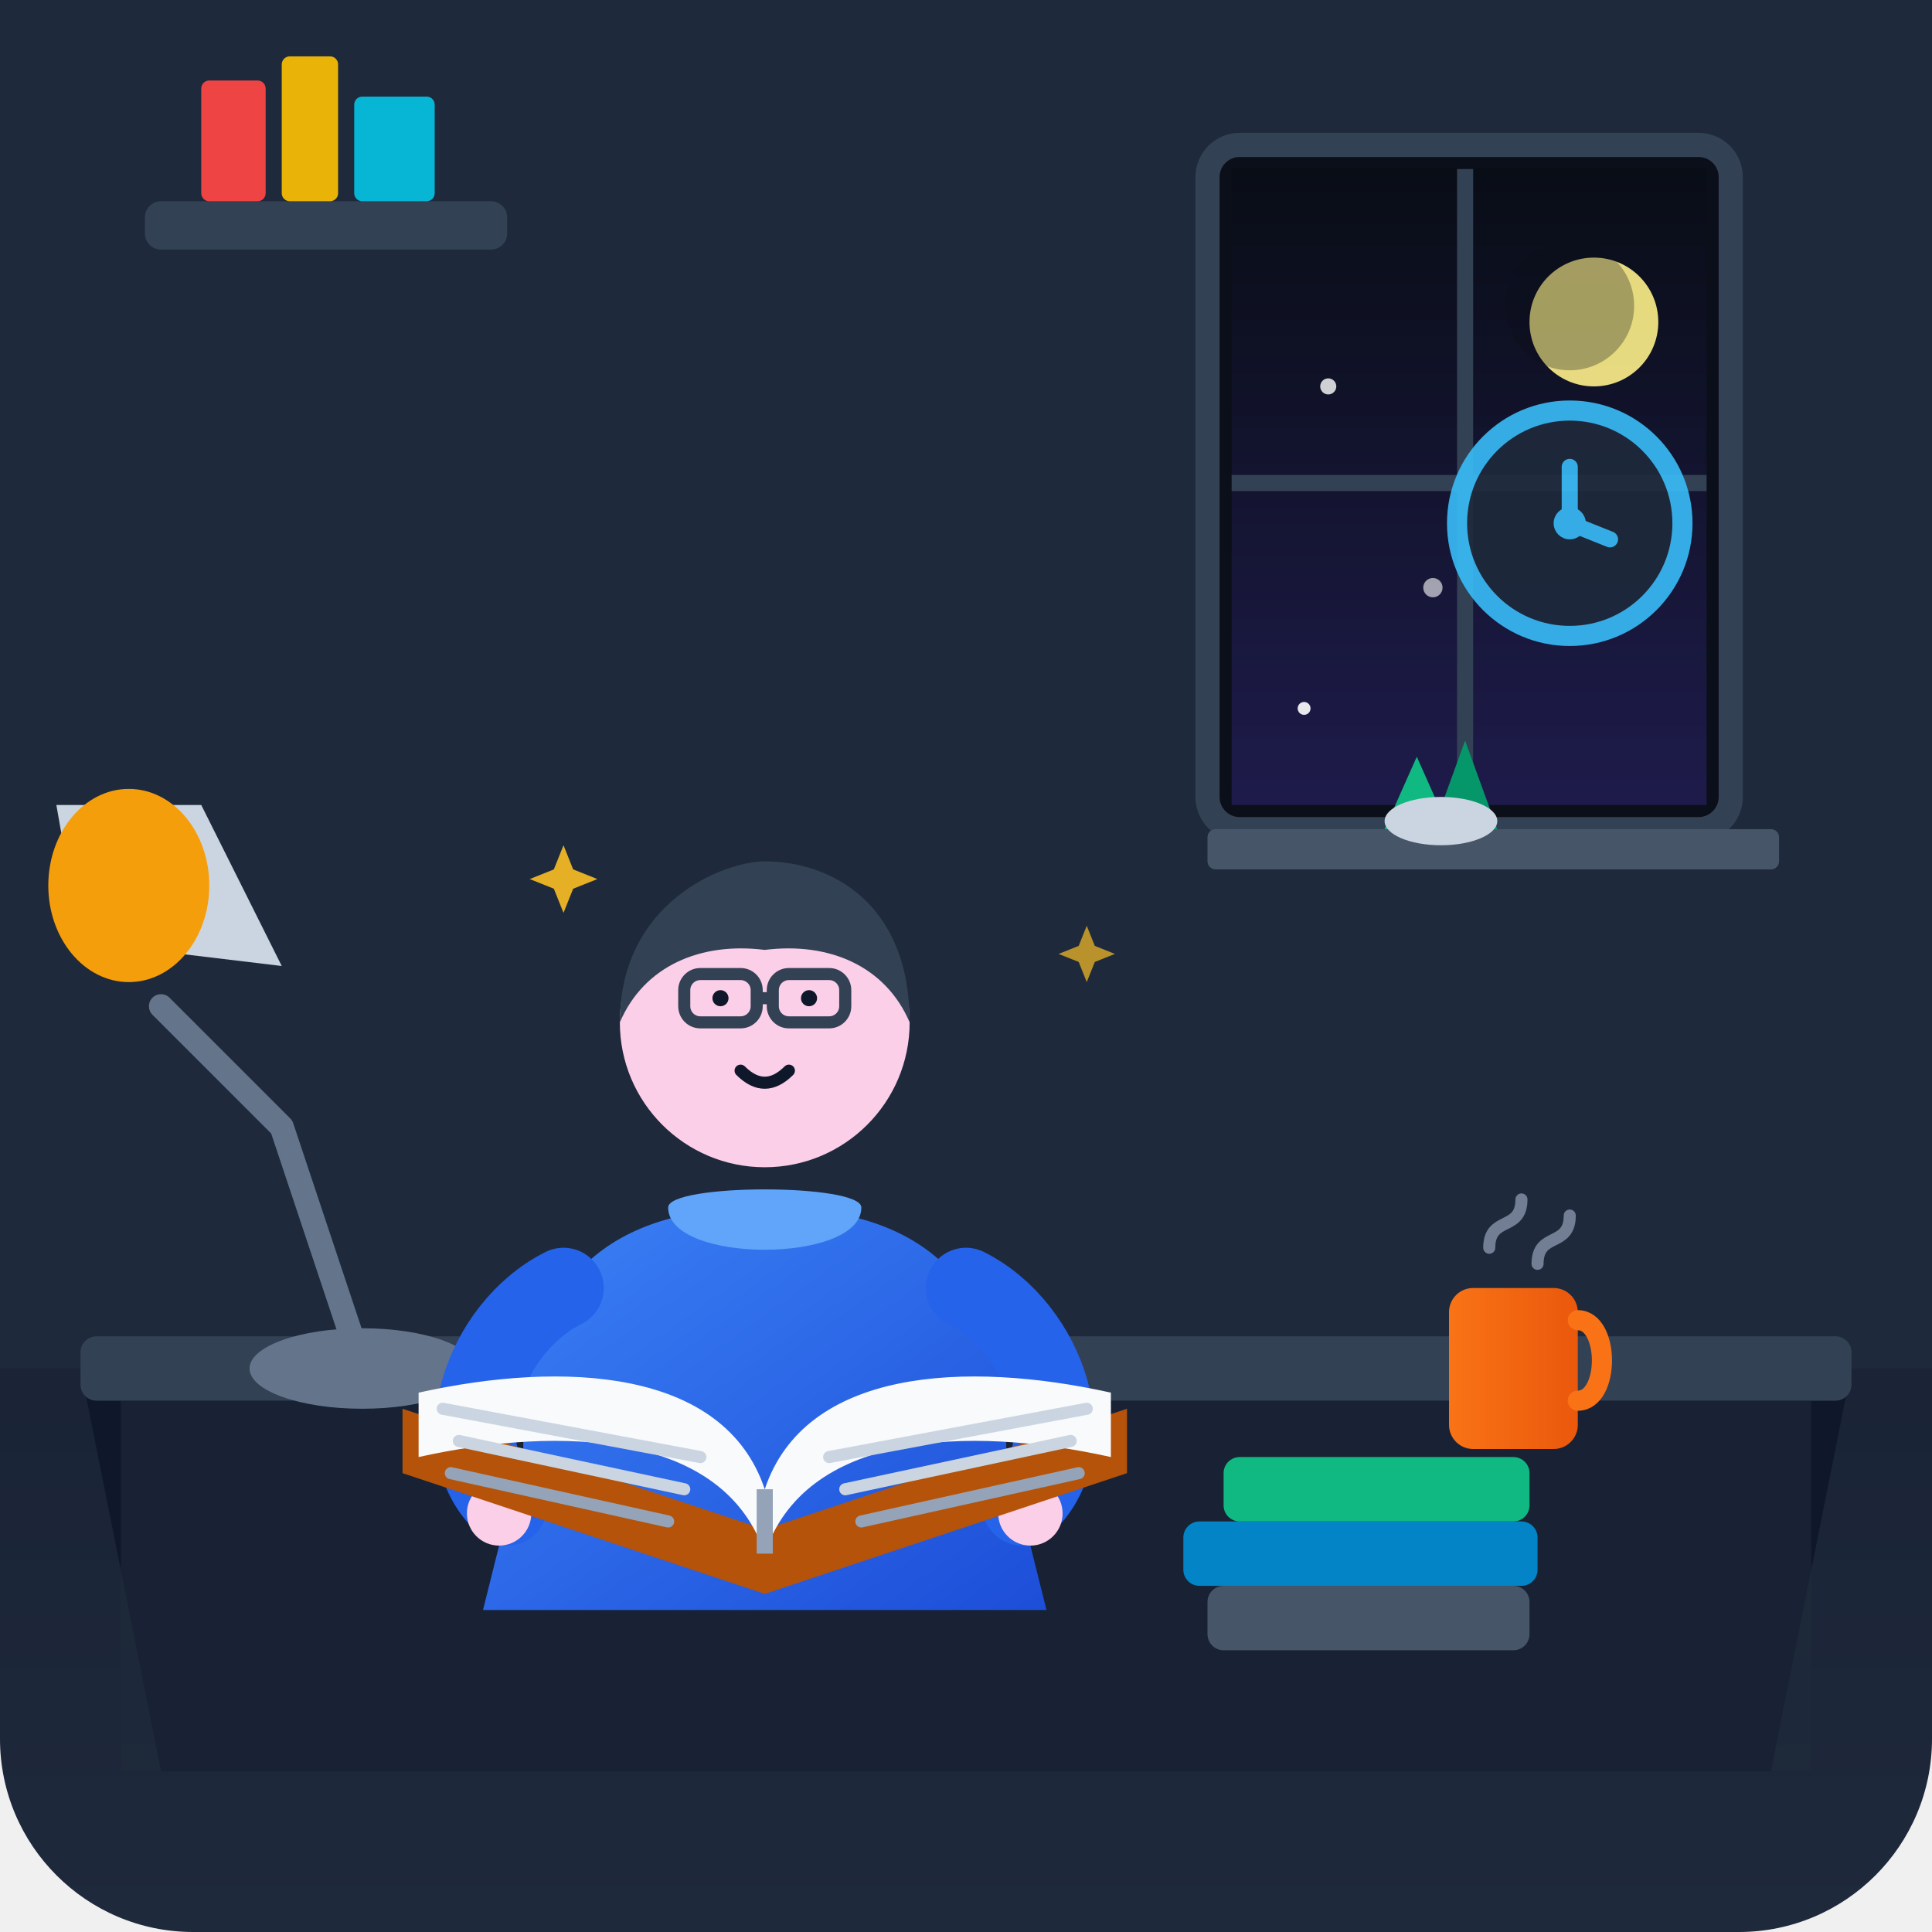
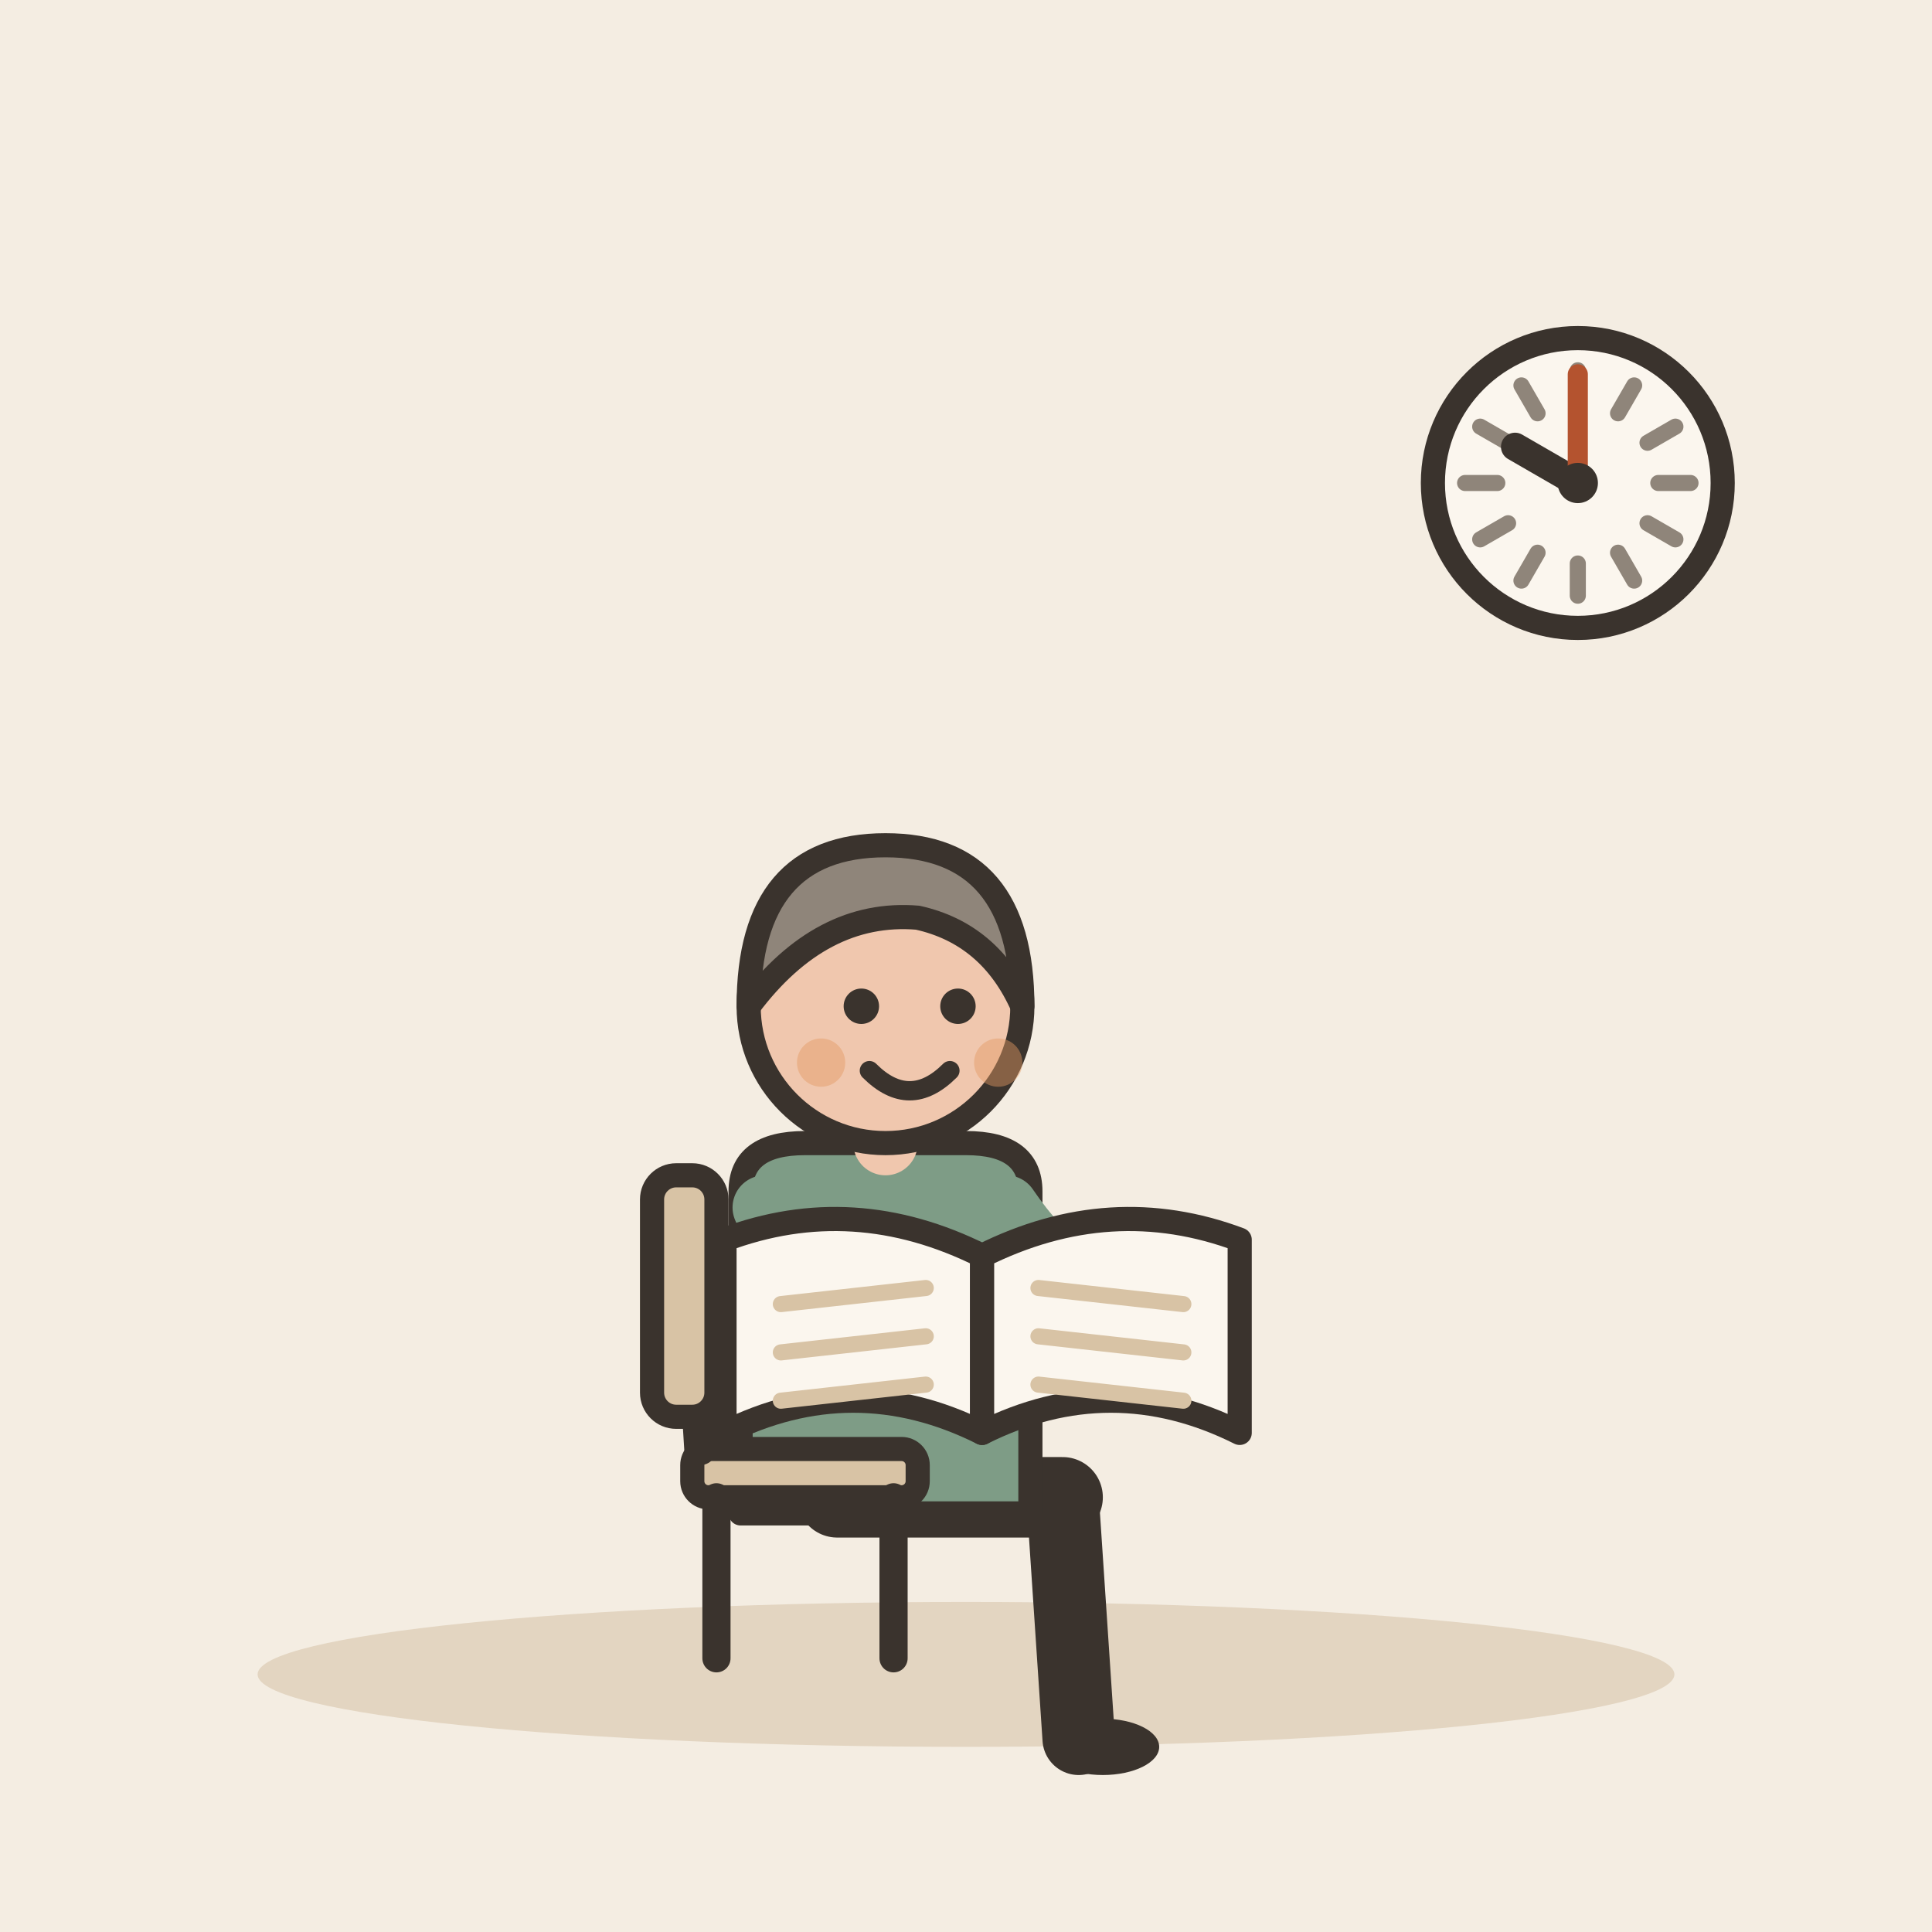
- <svg xmlns="http://www.w3.org/2000/svg" width="240" height="240" viewBox="0 0 240">
-   <defs>
-     <linearGradient id="bgGrad" x1="0" y1="0" x2="0" y2="1">
-       <stop offset="0%" stop-color="#0f172a" />
-       <stop offset="100%" stop-color="#1e293b" />
-     </linearGradient>
-     <radialGradient id="lampGlow" cx="0.5" cy="0.3" r="0.6">
-       <stop offset="0%" stop-color="#f59e0b" stop-opacity="0.35" />
-       <stop offset="100%" stop-color="#f59e0b" stop-opacity="0" />
-     </radialGradient>
-     <linearGradient id="nightSky" x1="0" y1="0" x2="0" y2="1">
-       <stop offset="0%" stop-color="#090d16" />
-       <stop offset="100%" stop-color="#1e1b4b" />
-     </linearGradient>
-     <linearGradient id="sweaterGrad" x1="0" y1="0" x2="1" y2="1">
-       <stop offset="0%" stop-color="#3b82f6" />
-       <stop offset="100%" stop-color="#1d4ed8" />
-     </linearGradient>
-     <linearGradient id="mugGrad" x1="0" y1="0" x2="1" y2="0">
-       <stop offset="0%" stop-color="#f97316" />
-       <stop offset="100%" stop-color="#ea580c" />
-     </linearGradient>
-   </defs>
-   <rect width="240" height="240" rx="24" fill="url(#bgGrad)" />
-   <circle cx="120" cy="110" r="100" fill="url(#lampGlow)" />
-   <rect x="0" y="0" width="240" height="170" fill="#1e293b" />
-   <g transform="translate(150, 18)">
-     <rect width="65" height="85" rx="4" fill="#0b0f19" stroke="#334155" stroke-width="3" />
-     <rect x="3" y="3" width="59" height="79" fill="url(#nightSky)" />
-     <circle cx="48" cy="22" r="8" fill="#fef08a" opacity="0.9" />
-     <circle cx="45" cy="20" r="8" fill="#0b0f19" opacity="0.3" />
-     <circle cx="15" cy="30" r="1" fill="#ffffff" opacity="0.8" />
-     <circle cx="28" cy="55" r="1.2" fill="#ffffff" opacity="0.6" />
-     <circle cx="12" cy="70" r="0.8" fill="#ffffff" opacity="0.9" />
-     <line x1="3" y1="42" x2="62" y2="42" stroke="#334155" stroke-width="2" />
-     <line x1="32" y1="3" x2="32" y2="82" stroke="#334155" stroke-width="2" />
-     <rect x="0" y="85" width="71" height="5" rx="1" fill="#475569" />
-     <path d="M22 85 L26 76 L30 85 Z" fill="#10b981" />
-     <path d="M28 85 L32 74 L36 85 Z" fill="#059669" />
-     <ellipse cx="29" cy="84" rx="7" ry="3" fill="#cbd5e1" />
+ <svg xmlns="http://www.w3.org/2000/svg" viewBox="0 0 240 240" data-style="editorial">
+   <rect width="240" height="240" fill="#F4EDE2" />
+   <ellipse cx="120" cy="208" rx="88" ry="9" fill="#E3D5C1" />
+   <g transform="translate(110 186)">
+     <path d="M-6 0L22 0" stroke="#3A332D" stroke-width="10" stroke-linecap="round" fill="none" />
+     <path d="M22 0L24 30" stroke="#3A332D" stroke-width="9" stroke-linecap="round" fill="none" />
+     <ellipse cx="27" cy="31" rx="7" ry="3.5" fill="#3A332D" />
+     <g transform="translate(0 40)" />
+     <path d="M-18 -38Q-18 -44 -10 -44L10 -44Q18 -44 18 -38L18 2L-18 2Z" fill="#7E9C86" stroke="#3A332D" stroke-width="3" stroke-linecap="round" stroke-linejoin="round" />
+     <path d="M-15 -36Q-10.5 -25 -6 -26" fill="none" stroke="#7E9C86" stroke-width="8" stroke-linecap="round" stroke-linejoin="round" />
+     <circle cx="-6" cy="-26" r="4.6" fill="#F0C7AE" stroke="#3A332D" stroke-linecap="round" stroke-linejoin="round" stroke-width="2" />
+     <path d="M15 -36Q22.5 -25 30 -26" fill="none" stroke="#7E9C86" stroke-width="8" stroke-linecap="round" stroke-linejoin="round" />
+     <circle cx="30" cy="-26" r="4.6" fill="#F0C7AE" stroke="#3A332D" stroke-linecap="round" stroke-linejoin="round" stroke-width="2" />
+     <path d="M0 -44L0 -48" stroke="#F0C7AE" stroke-width="8" stroke-linecap="round" fill="none" />
+     <g transform="translate(0 40)">
+       <circle cx="0" cy="-101" r="17" fill="#F0C7AE" stroke="#3A332D" stroke-width="3" stroke-linecap="round" stroke-linejoin="round" />
+       <path d="M-17 -101Q-17 -121 0 -121Q17 -121 17 -101Q13 -110 4 -112Q-8 -113 -17 -101Z" fill="#8F857A" stroke="#3A332D" stroke-width="3" stroke-linecap="round" stroke-linejoin="round" />
+       <circle cx="-3" cy="-101" r="2.2" fill="#3A332D" />
+       <circle cx="9" cy="-101" r="2.2" fill="#3A332D" />
+       <path d="M-2 -93Q3 -88 8 -93" fill="none" stroke="#3A332D" stroke-width="2.4" stroke-linecap="round" stroke-linejoin="round" />
+       <circle cx="-8" cy="-94" r="3" fill="#E39A62" opacity="0.45" />
+       <circle cx="14" cy="-94" r="3" fill="#E39A62" opacity="0.45" />
+     </g>
+     <g transform="translate(12 -30)">
+       <path d="M0 0Q-16 -8 -32 -2L-32 22Q-16 14 0 22Z" fill="#FBF6EE" stroke="#3A332D" stroke-width="3" stroke-linecap="round" stroke-linejoin="round" />
+       <path d="M0 0Q16 -8 32 -2L32 22Q16 14 0 22Z" fill="#FBF6EE" stroke="#3A332D" stroke-width="3" stroke-linecap="round" stroke-linejoin="round" />
+       <path d="M-25 6L-7 4" stroke="#D8C3A5" stroke-width="2" stroke-linecap="round" fill="none" />
+       <path d="M7 4L25 6" stroke="#D8C3A5" stroke-width="2" stroke-linecap="round" fill="none" />
+       <path d="M-25 12L-7 10" stroke="#D8C3A5" stroke-width="2" stroke-linecap="round" fill="none" />
+       <path d="M7 10L25 12" stroke="#D8C3A5" stroke-width="2" stroke-linecap="round" fill="none" />
+       <path d="M-25 18L-7 16" stroke="#D8C3A5" stroke-width="2" stroke-linecap="round" fill="none" />
+       <path d="M7 16L25 18" stroke="#D8C3A5" stroke-width="2" stroke-linecap="round" fill="none" />
+     </g>
  </g>
-   <rect x="18" y="25" width="45" height="6" rx="2" fill="#334155" />
-   <rect x="25" y="10" width="8" height="15" rx="1" fill="#ef4444" />
-   <rect x="35" y="7" width="7" height="18" rx="1" fill="#eab308" />
-   <rect x="44" y="12" width="10" height="13" rx="1" fill="#06b6d4" />
-   <path d="M10 170 L230 170 L220 220 L20 220 Z" fill="#0f172a" />
-   <rect x="10" y="166" width="220" height="8" rx="2" fill="#334155" />
-   <rect x="15" y="174" width="210" height="46" fill="#1e293b" opacity="0.6" />
-   <g transform="translate(180, 155)">
-     <rect x="0" y="5" width="16" height="20" rx="3" fill="url(#mugGrad)" />
-     <path d="M16 9 C20 9 20 19 16 19" fill="none" stroke="#f97316" stroke-width="2.5" stroke-linecap="round" />
-     <path d="M5 0 C5 -4 9 -2 9 -6" fill="none" stroke="#94a3b8" stroke-width="1.5" stroke-linecap="round" opacity="0.7" />
-     <path d="M11 2 C11 -2 15 0 15 -4" fill="none" stroke="#94a3b8" stroke-width="1.5" stroke-linecap="round" opacity="0.7" />
+   <g transform="translate(100 206)">
+     <rect x="-14" y="-26" width="28" height="6" rx="2" fill="#D8C3A5" stroke="#3A332D" stroke-width="3" stroke-linecap="round" stroke-linejoin="round" />
+     <path d="M-11 -20L-11 0" stroke="#3A332D" stroke-width="3.5" stroke-linecap="round" fill="none" />
+     <path d="M11 -20L11 0" stroke="#3A332D" stroke-width="3.5" stroke-linecap="round" fill="none" />
+     <path d="M-13 -26L-15 -58" stroke="#3A332D" stroke-width="4" stroke-linecap="round" fill="none" />
+     <rect x="-19" y="-60" width="8" height="30" rx="3" fill="#D8C3A5" stroke="#3A332D" stroke-width="3" stroke-linecap="round" stroke-linejoin="round" />
  </g>
-   <g transform="translate(45, 120)">
-     <ellipse cx="0" cy="50" rx="14" ry="5" fill="#64748b" />
-     <path d="M0 50 L-10 20 L-25 5" fill="none" stroke="#64748b" stroke-width="3" stroke-linecap="round" stroke-linejoin="round" />
-     <path d="M-35 -3 L-10 0 L-20 -20 L-38 -20 Z" fill="#cbd5e1" />
-     <ellipse cx="-29" cy="-10" rx="10" ry="12" fill="#f59e0b" />
-   </g>
-   <g transform="translate(150, 185)">
-     <rect x="0" y="12" width="40" height="8" rx="2" fill="#475569" />
-     <rect x="-3" y="4" width="44" height="8" rx="2" fill="#0284c7" />
-     <rect x="2" y="-4" width="38" height="8" rx="2" fill="#10b981" />
-   </g>
-   <g transform="translate(95, 115)">
-     <path d="M-30 65 C-30 40 -15 35 0 35 C15 35 30 40 30 65 L35 85 L-35 85 Z" fill="url(#sweaterGrad)" />
-     <path d="M-12 35 C-12 42 12 42 12 35 C12 32 -12 32 -12 35 Z" fill="#60a5fa" />
-     <circle cx="0" cy="12" r="18" fill="#fbcfe8" />
-     <path d="M-18 12 C-18 -3 -5 -8 0 -8 C8 -8 18 -3 18 12 C15 5 8 2 0 3 C-8 2 -15 5 -18 12 Z" fill="#334155" />
-     <rect x="-10" y="6" width="9" height="6" rx="2" fill="none" stroke="#334155" stroke-width="1.5" />
-     <rect x="1" y="6" width="9" height="6" rx="2" fill="none" stroke="#334155" stroke-width="1.5" />
-     <line x1="-1" y1="9" x2="1" y2="9" stroke="#334155" stroke-width="1.5" />
-     <circle cx="-5.5" cy="9" r="1" fill="#0f172a" />
-     <circle cx="5.5" cy="9" r="1" fill="#0f172a" />
-     <path d="M-3 18 C-1 20 1 20 3 18" fill="none" stroke="#0f172a" stroke-width="1.5" stroke-linecap="round" />
-     <path d="M-25 45 C-35 50 -40 65 -32 72" fill="none" stroke="#2563eb" stroke-width="10" stroke-linecap="round" />
-     <path d="M25 45 C35 50 40 65 32 72" fill="none" stroke="#2563eb" stroke-width="10" stroke-linecap="round" />
-     <circle cx="-33" cy="73" r="4" fill="#fbcfe8" />
-     <circle cx="33" cy="73" r="4" fill="#fbcfe8" />
-   </g>
-   <g transform="translate(95, 165)">
-     <path d="M-45 10 L0 25 L45 10 L45 18 L0 33 L-45 18 Z" fill="#b45309" />
-     <path d="M-43 8 C-25 4 -5 5 0 20 L0 28 C-5 13 -25 12 -43 16 Z" fill="#f8fafc" />
-     <path d="M-40 10 L-8 16" stroke="#cbd5e1" stroke-width="1.5" stroke-linecap="round" />
-     <path d="M-38 14 L-10 20" stroke="#cbd5e1" stroke-width="1.5" stroke-linecap="round" />
-     <path d="M-39 18 L-12 24" stroke="#94a3b8" stroke-width="1.5" stroke-linecap="round" />
-     <path d="M43 8 C25 4 5 5 0 20 L0 28 C5 13 25 12 43 16 Z" fill="#f8fafc" />
-     <path d="M40 10 L8 16" stroke="#cbd5e1" stroke-width="1.5" stroke-linecap="round" />
-     <path d="M38 14 L10 20" stroke="#cbd5e1" stroke-width="1.5" stroke-linecap="round" />
-     <path d="M39 18 L12 24" stroke="#94a3b8" stroke-width="1.5" stroke-linecap="round" />
-     <line x1="0" y1="20" x2="0" y2="28" stroke="#94a3b8" stroke-width="2" />
-   </g>
-   <g transform="translate(195, 65)" opacity="0.9">
-     <circle cx="0" cy="0" r="14" fill="#1e293b" stroke="#38bdf8" stroke-width="2.5" />
-     <line x1="0" y1="0" x2="0" y2="-7" stroke="#38bdf8" stroke-width="2" stroke-linecap="round" />
-     <line x1="0" y1="0" x2="5" y2="2" stroke="#38bdf8" stroke-width="2" stroke-linecap="round" />
-     <circle cx="0" cy="0" r="1.5" stroke="#38bdf8" fill="#38bdf8" />
-   </g>
-   <g transform="translate(70, 105)">
-     <path d="M0 0 L2 5 L7 7 L2 9 L0 14 L-2 9 L-7 7 L-2 5 Z" fill="#fbbf24" opacity="0.9" transform="scale(0.6)" />
-   </g>
-   <g transform="translate(135, 115)">
-     <path d="M0 0 L2 5 L7 7 L2 9 L0 14 L-2 9 L-7 7 L-2 5 Z" fill="#fbbf24" opacity="0.7" transform="scale(0.5)" />
-   </g>
+   <circle cx="196" cy="60" r="18" fill="#FBF6EE" stroke="#3A332D" stroke-width="3" stroke-linecap="round" stroke-linejoin="round" />
+   <path d="M210 60L206 60" stroke="#8F857A" stroke-width="2" stroke-linecap="round" fill="none" />
+   <path d="M208.124 67L204.66 65" stroke="#8F857A" stroke-width="2" stroke-linecap="round" fill="none" />
+   <path d="M203 72.124L201 68.66" stroke="#8F857A" stroke-width="2" stroke-linecap="round" fill="none" />
+   <path d="M196 74L196 70" stroke="#8F857A" stroke-width="2" stroke-linecap="round" fill="none" />
+   <path d="M189 72.124L191 68.66" stroke="#8F857A" stroke-width="2" stroke-linecap="round" fill="none" />
+   <path d="M183.876 67L187.34 65" stroke="#8F857A" stroke-width="2" stroke-linecap="round" fill="none" />
+   <path d="M182 60L186 60" stroke="#8F857A" stroke-width="2" stroke-linecap="round" fill="none" />
+   <path d="M183.876 53L187.34 55" stroke="#8F857A" stroke-width="2" stroke-linecap="round" fill="none" />
+   <path d="M189 47.876L191 51.34" stroke="#8F857A" stroke-width="2" stroke-linecap="round" fill="none" />
+   <path d="M196 46L196 50" stroke="#8F857A" stroke-width="2" stroke-linecap="round" fill="none" />
+   <path d="M203 47.876L201 51.34" stroke="#8F857A" stroke-width="2" stroke-linecap="round" fill="none" />
+   <path d="M208.124 53L204.66 55" stroke="#8F857A" stroke-width="2" stroke-linecap="round" fill="none" />
+   <path d="M196 60L188.206 55.5" stroke="#3A332D" stroke-width="3.5" stroke-linecap="round" fill="none" />
+   <path d="M196 60L196 46.5" stroke="#B4532F" stroke-width="2.5" stroke-linecap="round" fill="none" />
+   <circle cx="196" cy="60" r="2.5" fill="#3A332D" />
</svg>
